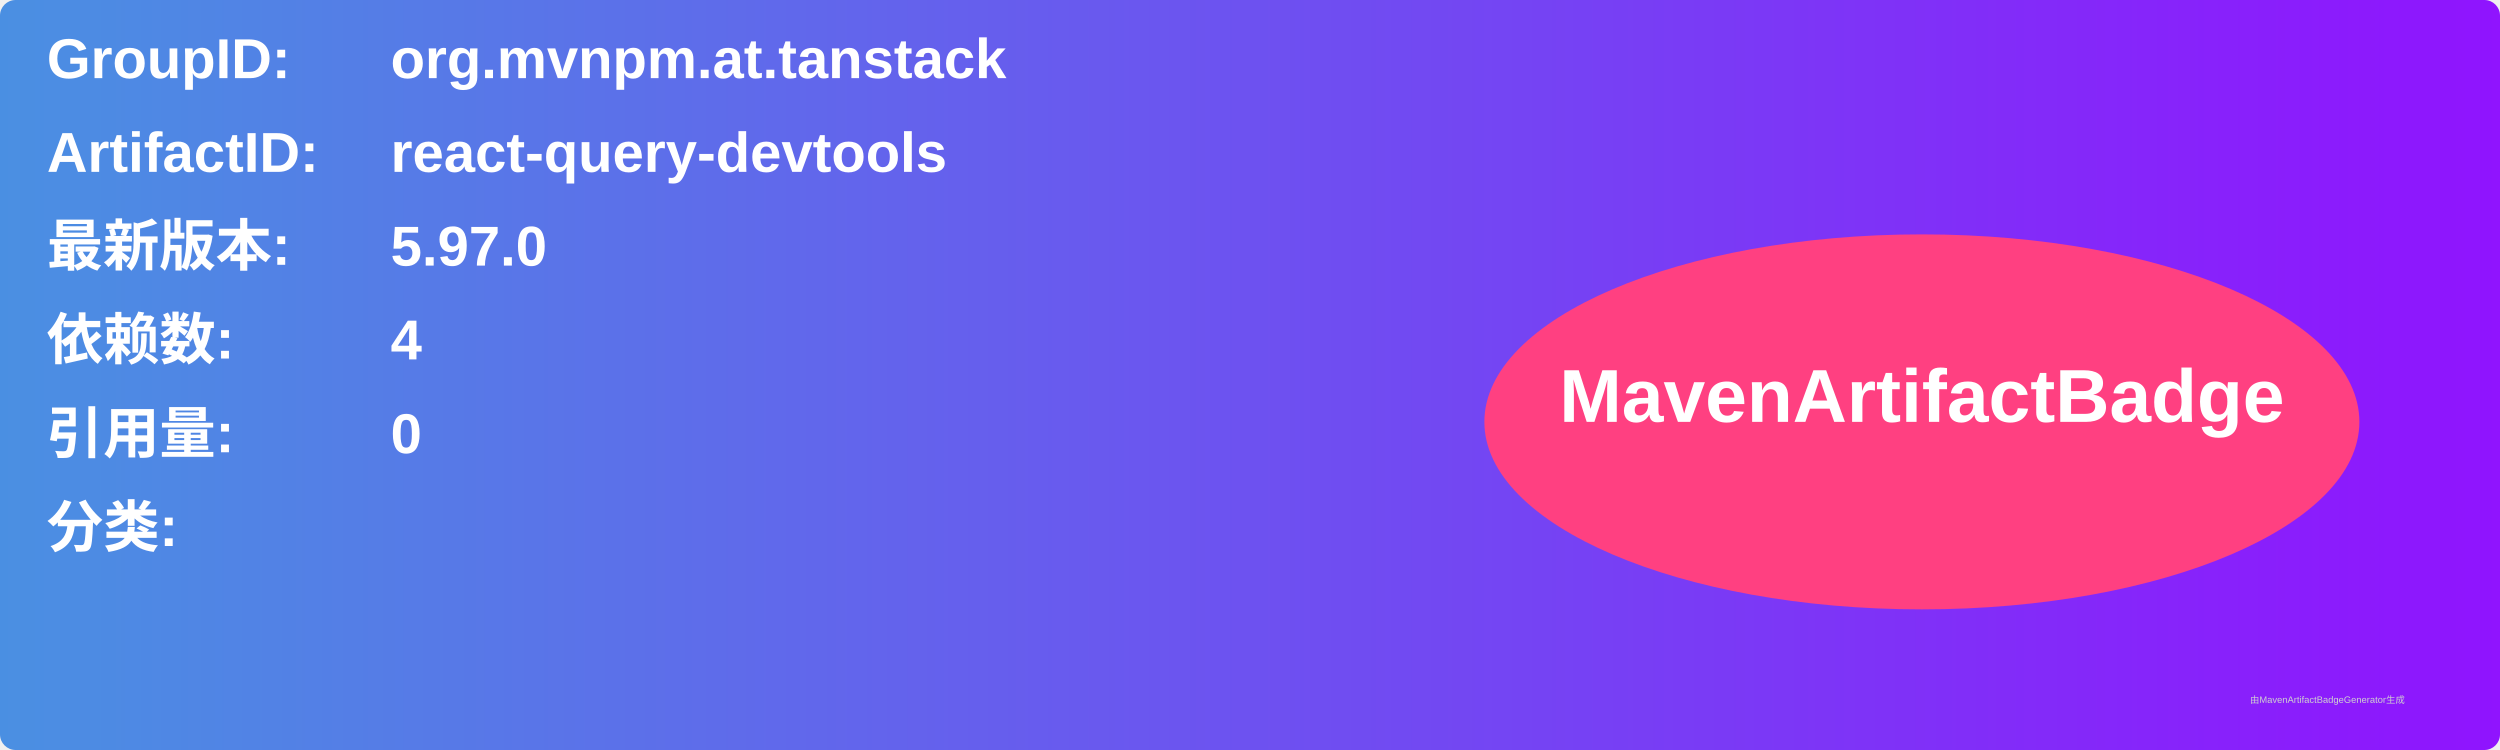
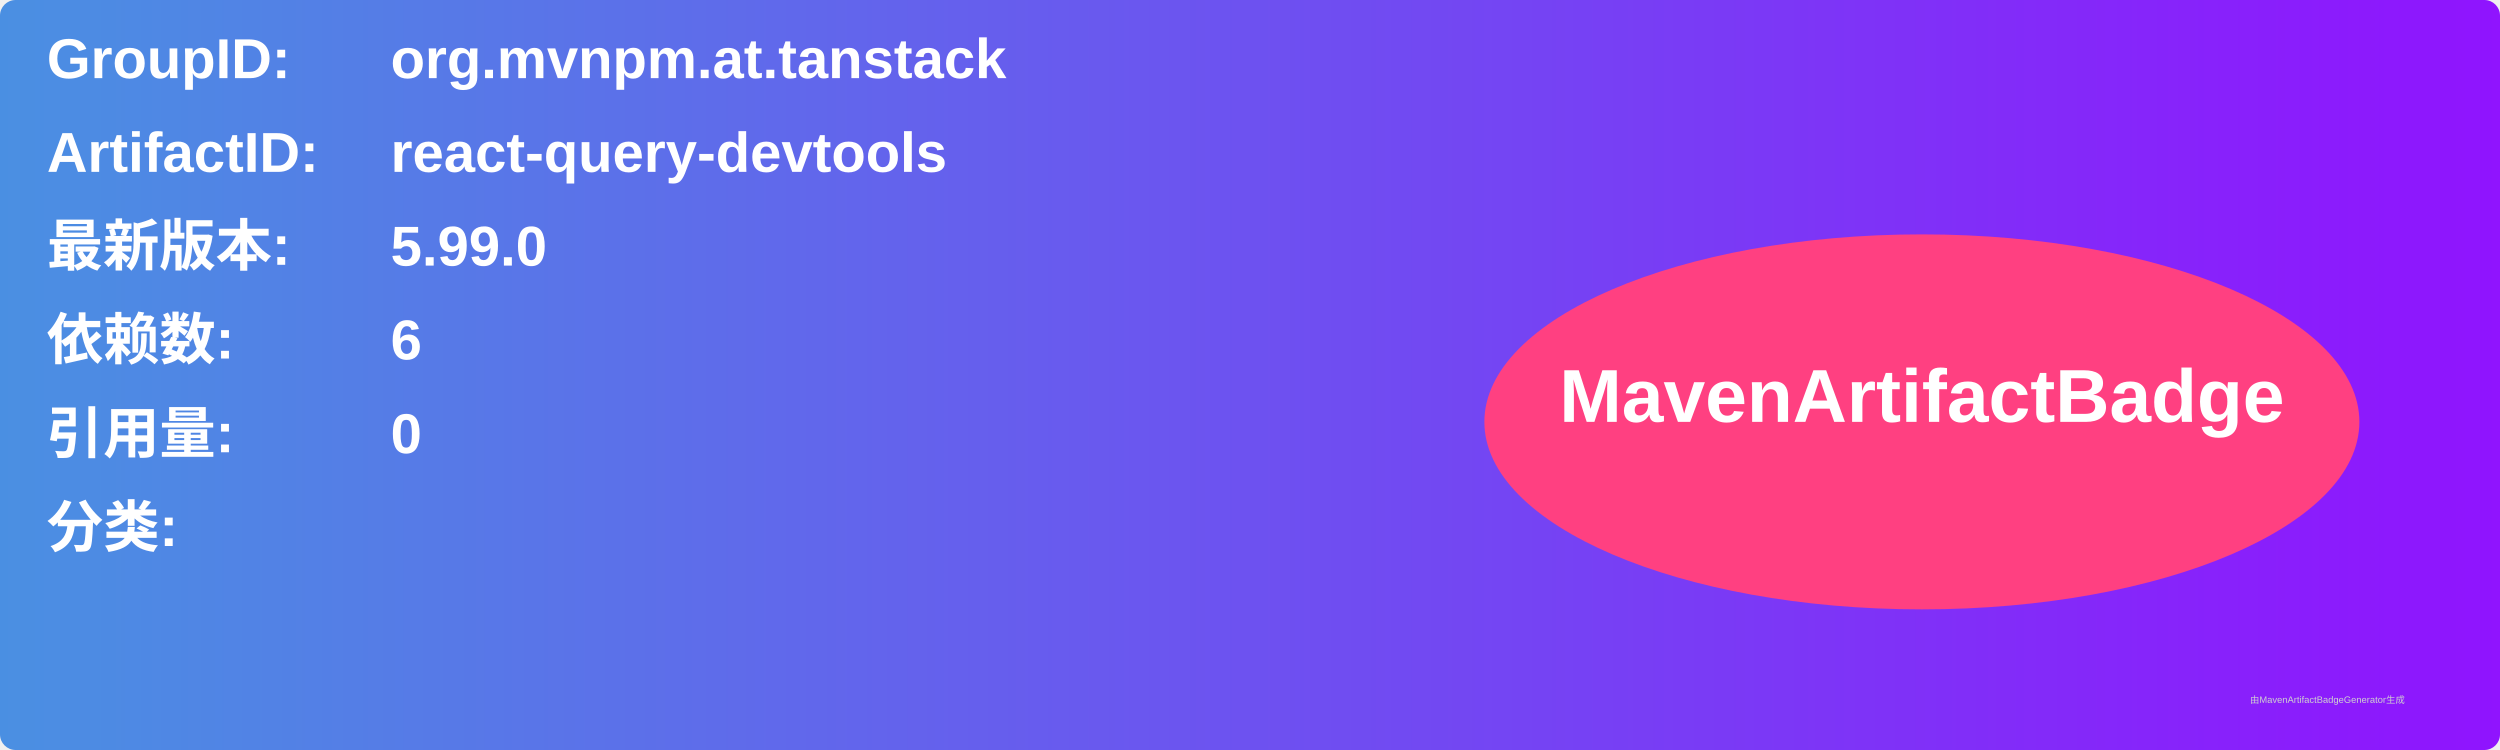
<svg xmlns="http://www.w3.org/2000/svg" width="800" height="240" viewBox="0 0 800 240">
  <linearGradient id="grad" x1="0%" y1="0%" x2="100%" y2="0%">
    <stop offset="0%" stop-color="#4a90e2" />
    <stop offset="100%" stop-color="#9013fe" />
  </linearGradient>
  <rect width="100%" height="100%" rx="5" ry="5" fill="url(#grad)" />
  <g transform="translate(15, 15)">
    <text x="0" y="10" font-family="Arial" font-size="18" fill="white" font-weight="bold" width="260">GroupID:</text>
    <text x="110" y="10" font-family="Arial" font-size="18" fill="white" font-weight="bold" width="460">org.mvnpm.at.tanstack</text>
    <text x="0" y="40" font-family="Arial" font-size="18" fill="white" font-weight="bold" width="260">ArtifactID:</text>
    <text x="110" y="40" font-family="Arial" font-size="18" fill="white" font-weight="bold" width="460">react-query-devtools</text>
    <text x="0" y="70" font-family="Arial" font-size="18" fill="white" font-weight="bold">最新版本:</text>
    <text x="110" y="70" font-family="Arial" font-size="18" fill="white" font-weight="bold">
-       <tspan font-weight="bold">5.97.0</tspan>
+       <tspan font-weight="bold">5.99.0</tspan>
    </text>
    <text x="0" y="100" font-family="Arial" font-size="18" fill="white" font-weight="bold">依赖数: </text>
    <text x="110" y="100" font-family="Arial" font-size="18" fill="white">
-       <tspan font-weight="bold">4</tspan>
+       <tspan font-weight="bold">6</tspan>
    </text>
    <text x="0" y="130" font-family="Arial" font-size="18" fill="white" font-weight="bold">引用量: </text>
    <text x="110" y="130" font-family="Arial" font-size="18" fill="white">
      <tspan font-weight="bold">0</tspan>
    </text>
    <text x="0" y="160" font-family="Arial" font-size="18" fill="white" font-weight="bold">分类:</text>
    <text x="10" y="190" font-family="Arial" font-size="10" fill="white">
      <tspan font-weight="bold" />
    </text>
    <ellipse cx="600" cy="120" rx="140" ry="60" fill="#ff4081" />
    <text x="600" y="120" text-anchor="middle" font-family="Arial" font-size="24" fill="white" font-weight="bold">MavenArtifactBadge</text>
  </g>
  <text x="720" y="225" font-family="Arial" font-size="3" fill="#d0d0d0">由MavenArtifactBadgeGenerator生成</text>
</svg>
